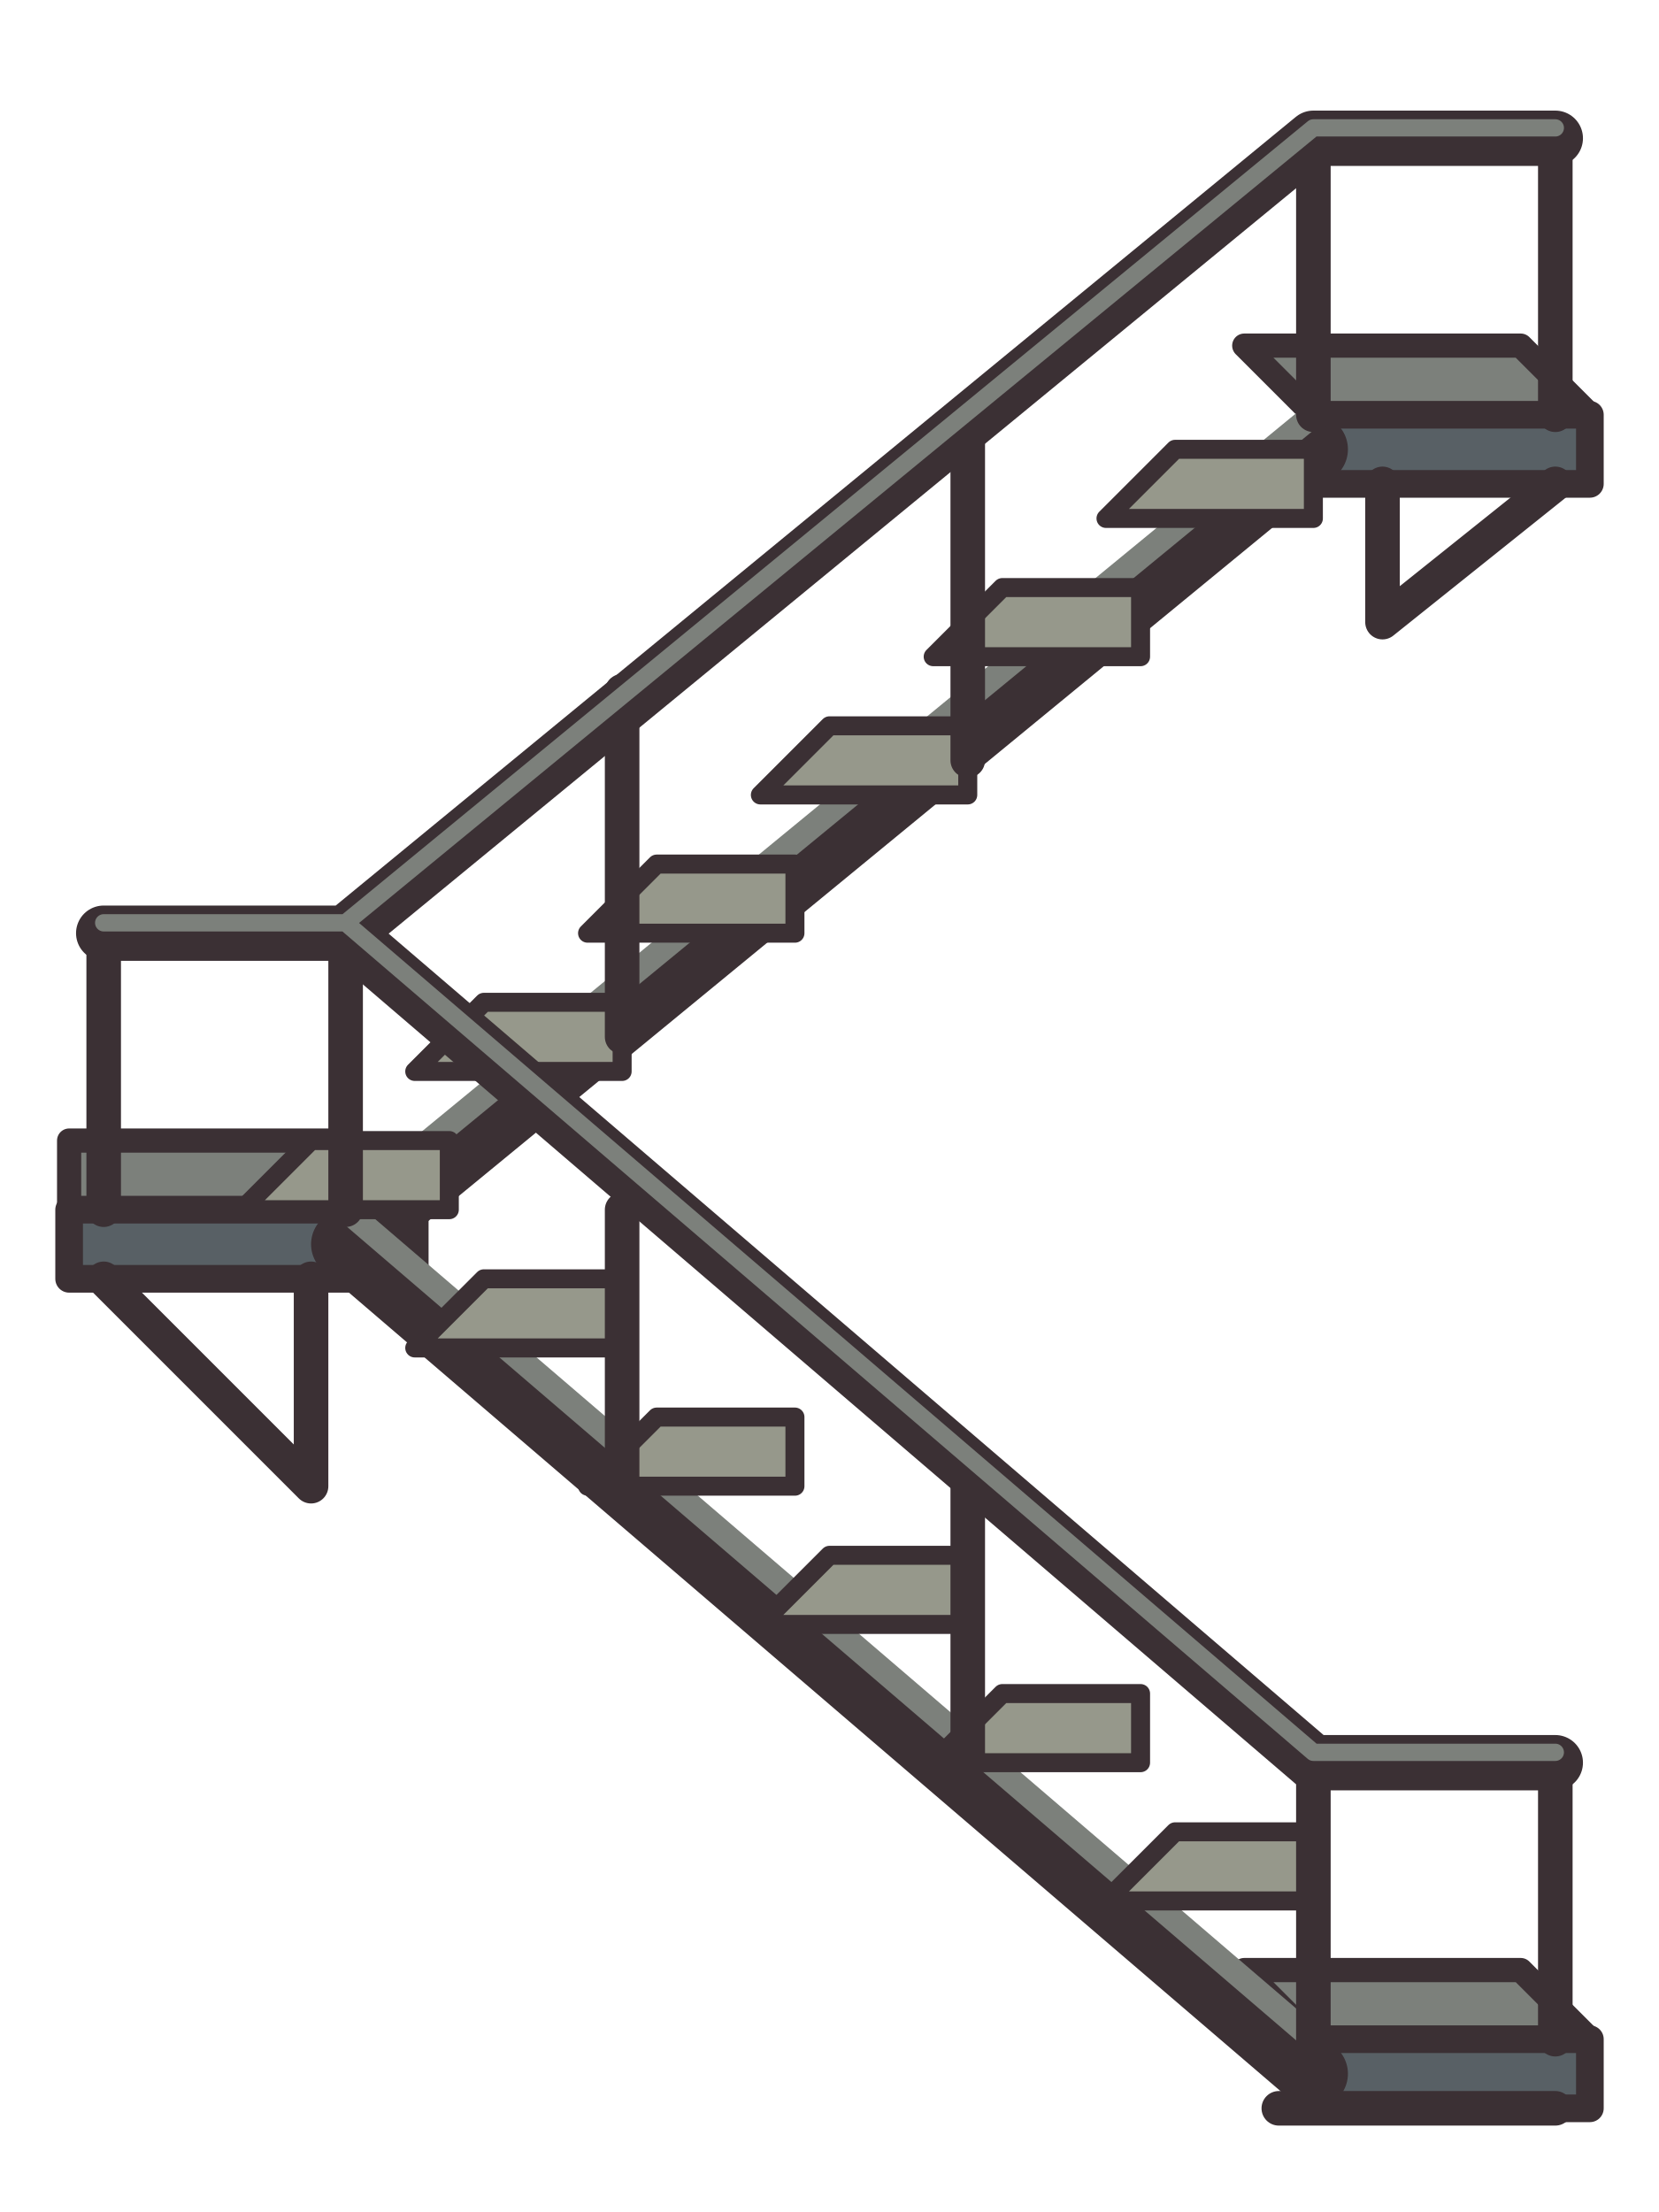
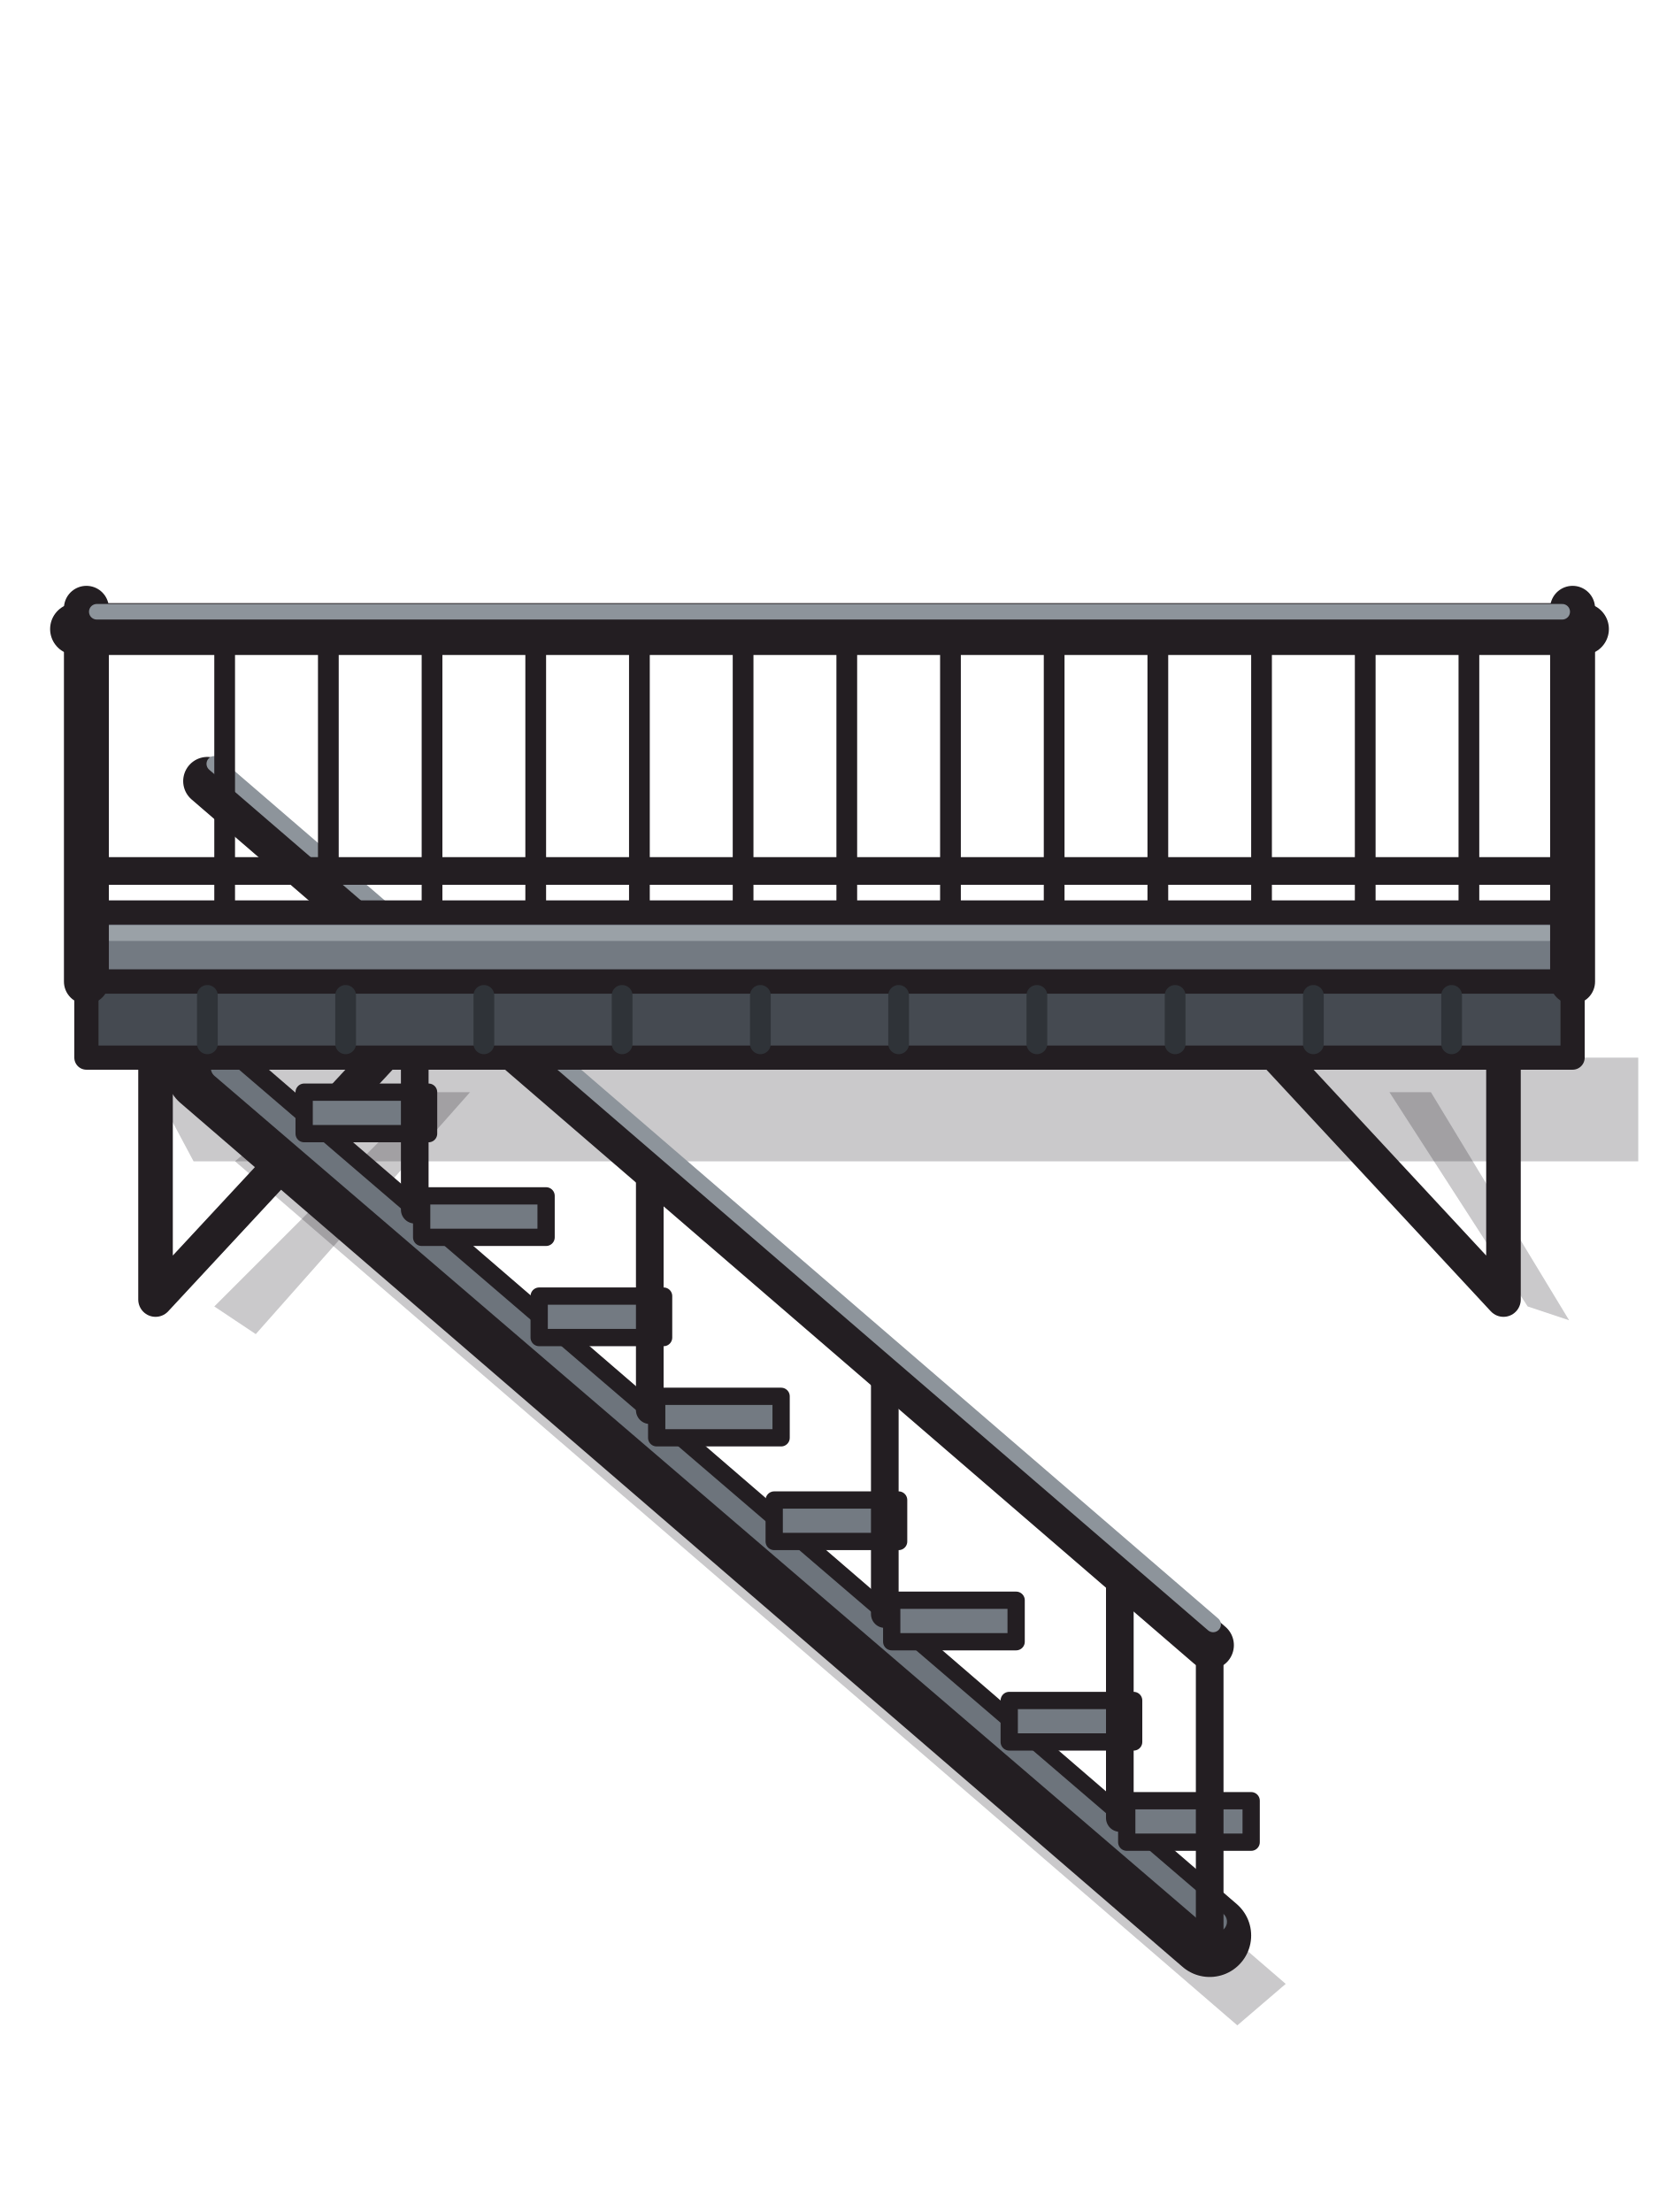
- <svg xmlns="http://www.w3.org/2000/svg" width="48" height="64" viewBox="0 0 48 64" shape-rendering="geometricPrecision" stroke="#3b3034" stroke-linejoin="round" stroke-linecap="round">
+ <svg xmlns="http://www.w3.org/2000/svg" width="48" height="64" viewBox="0 0 48 64" shape-rendering="geometricPrecision" stroke="#231e22" stroke-linejoin="round" stroke-linecap="round">
+   <g fill="#221f28" fill-opacity="0.24" stroke="none">
+     <path d="M4 30.6 H47.4 V33.6 H5.6 Z" />
+     <path d="M6.8 33.6 L8.2 32.4 L37.2 57.4 L35.8 58.6 Z" />
+     <path d="M6.2 37.8 L12.4 31.6 H13.6 L7.4 38.6 Z M44.2 37.8 L40.2 31.6 H41.4 L45.4 38.2 Z" />
+   </g>
  <g transform="translate(48 0) scale(-1 1)">
-     <path d="M2 12L4 10H12L10 12Z M36 35L38 33H46V35Z M2 59L4 57H12L10 59Z" fill="#7c807b" stroke-width="0.7" />
-     <path d="M2 12H10V14H2Z M36 35H46V37H36Z M2 59H10V61H2Z" fill="#586065" stroke-width="0.8" />
-     <path d="M10 13L38 36 M38 36L10 60" fill="none" stroke="#3b3034" stroke-width="2" />
-     <path d="M10 12L38 35 M38 35L10 59" fill="none" stroke="#7c807b" stroke-width="0.7" />
-     <path d="M10 15H16L14 13H10Z M15 19H21L19 17H15Z M20 23H26L24 21H20Z M25 27H31L29 25H25Z M30 31H36L34 29H30Z M35 35H41L39 33H35Z M30 39H36L34 37H30Z M25 43H31L29 41H25Z M20 47H26L24 45H20Z M15 51H21L19 49H15Z M10 55H16L14 53H10Z" fill="#96988b" stroke-width="0.55" />
-     <path d="M3 12V4 M10 12V4 M20 22V12 M30 30V20 M38 35V27 M45 35V27 M30 43V35 M20 51V43 M10 59V51 M3 59V51" fill="none" stroke-width="1" />
-     <path d="M3 4H10L38 27H45 M3 51H10L38 27" fill="none" stroke-width="1.6" />
-     <path d="M3 3.7H10L38 26.7H45 M3 50.7H10L38 26.7" fill="none" stroke="#7c807b" stroke-width="0.5" />
-     <path d="M3 14L8 18V14 M45 37L39 43V37 M3 61H11" fill="none" stroke-width="1" />
+     <path d="M4.5 30.6 V37.6 L11 30.6 M43.5 30.6 V37.6 L37 30.6" fill="none" stroke-width="1" />
+     <path d="M42 31 L13 56" fill="none" stroke-width="2.4" />
+     <path d="M41.6 30.9 L12.8 55.6" fill="none" stroke="#6d747c" stroke-width="0.6" />
+     <path d="M35.6 31.6 H39.2 V32.8 H35.6 Z M32.2 34.6 H35.8 V35.8 H32.2 Z M28.8 37.5 H32.4 V38.7 H28.8 Z M25.4 40.4 H29 V41.6 H25.4 Z M22 43.4 H25.6 V44.6 H22 Z M18.6 46.3 H22.2 V47.5 H18.6 Z M15.2 49.2 H18.8 V50.4 H15.2 Z M11.8 52.1 H15.4 V53.3 H11.8 Z" fill="#737a82" stroke-width="0.5" />
+     <path d="M36 27.8 V35 M29.2 33.6 V40.8 M22.4 39.5 V46.7 M15.6 45.4 V52.6 M13 47.6 V56.4" fill="none" stroke-width="0.8" />
+     <path d="M42 22.6 L13 47.6" fill="none" stroke-width="1.4" />
+     <path d="M41.8 22.1 L12.9 47" fill="none" stroke="#8d949b" stroke-width="0.45" />
+     <path d="M2.5 26.4 H45.5 V28.4 H2.5 Z" fill="#737a82" stroke-width="0.7" />
+     <path d="M2.5 28.4 H45.5 V30.6 H2.5 Z" fill="#454a51" stroke-width="0.7" />
+     <path d="M3.2 27 H44.8" fill="none" stroke="#9aa1a7" stroke-width="0.45" />
+     <path d="M6 28.8 V30.2 M10 28.8 V30.2 M14 28.8 V30.2 M18 28.8 V30.2 M22 28.8 V30.2 M26 28.8 V30.2 M30 28.8 V30.2 M34 28.8 V30.2 M38 28.8 V30.2 M42 28.8 V30.2" fill="none" stroke="#2f3338" stroke-width="0.6" />
+     <path d="M5.5 18.2 V26.4 M8.5 18.2 V26.4 M11.5 18.2 V26.4 M14.5 18.2 V26.4 M17.5 18.2 V26.4 M20.5 18.2 V26.4 M23.5 18.2 V26.4 M26.5 18.2 V26.4 M29.5 18.2 V26.4 M32.5 18.2 V26.4 M35.5 18.2 V26.4 M38.5 18.2 V26.4 M41.5 18.2 V26.4" fill="none" stroke-width="0.6" />
+     <path d="M2.5 25.2 H45.5" fill="none" stroke-width="0.8" />
+     <path d="M2.5 17.6 V28.4 M45.5 17.6 V28.4" fill="none" stroke-width="1.3" />
+     <path d="M2.2 18.2 H45.8" fill="none" stroke-width="1.5" />
+     <path d="M2.8 17.7 H45.2" fill="none" stroke="#8d949b" stroke-width="0.45" />
  </g>
</svg>
